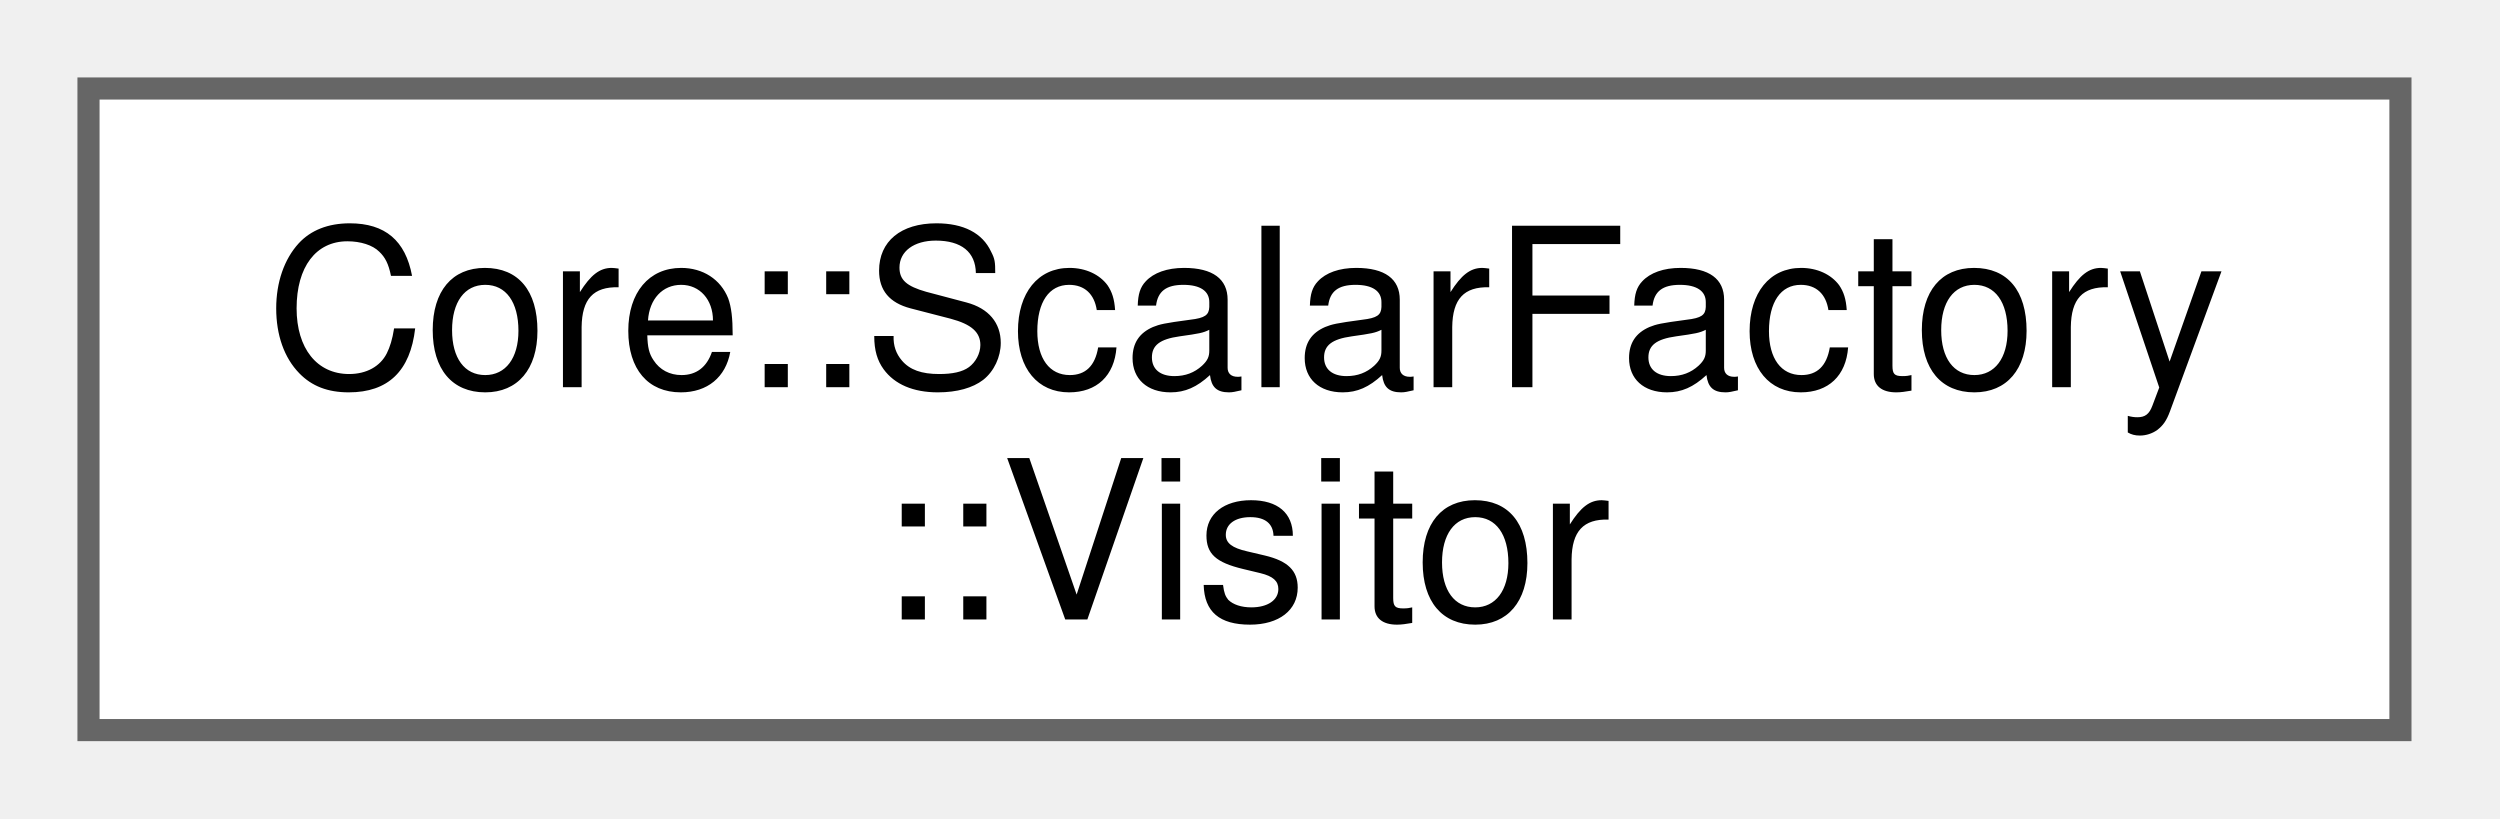
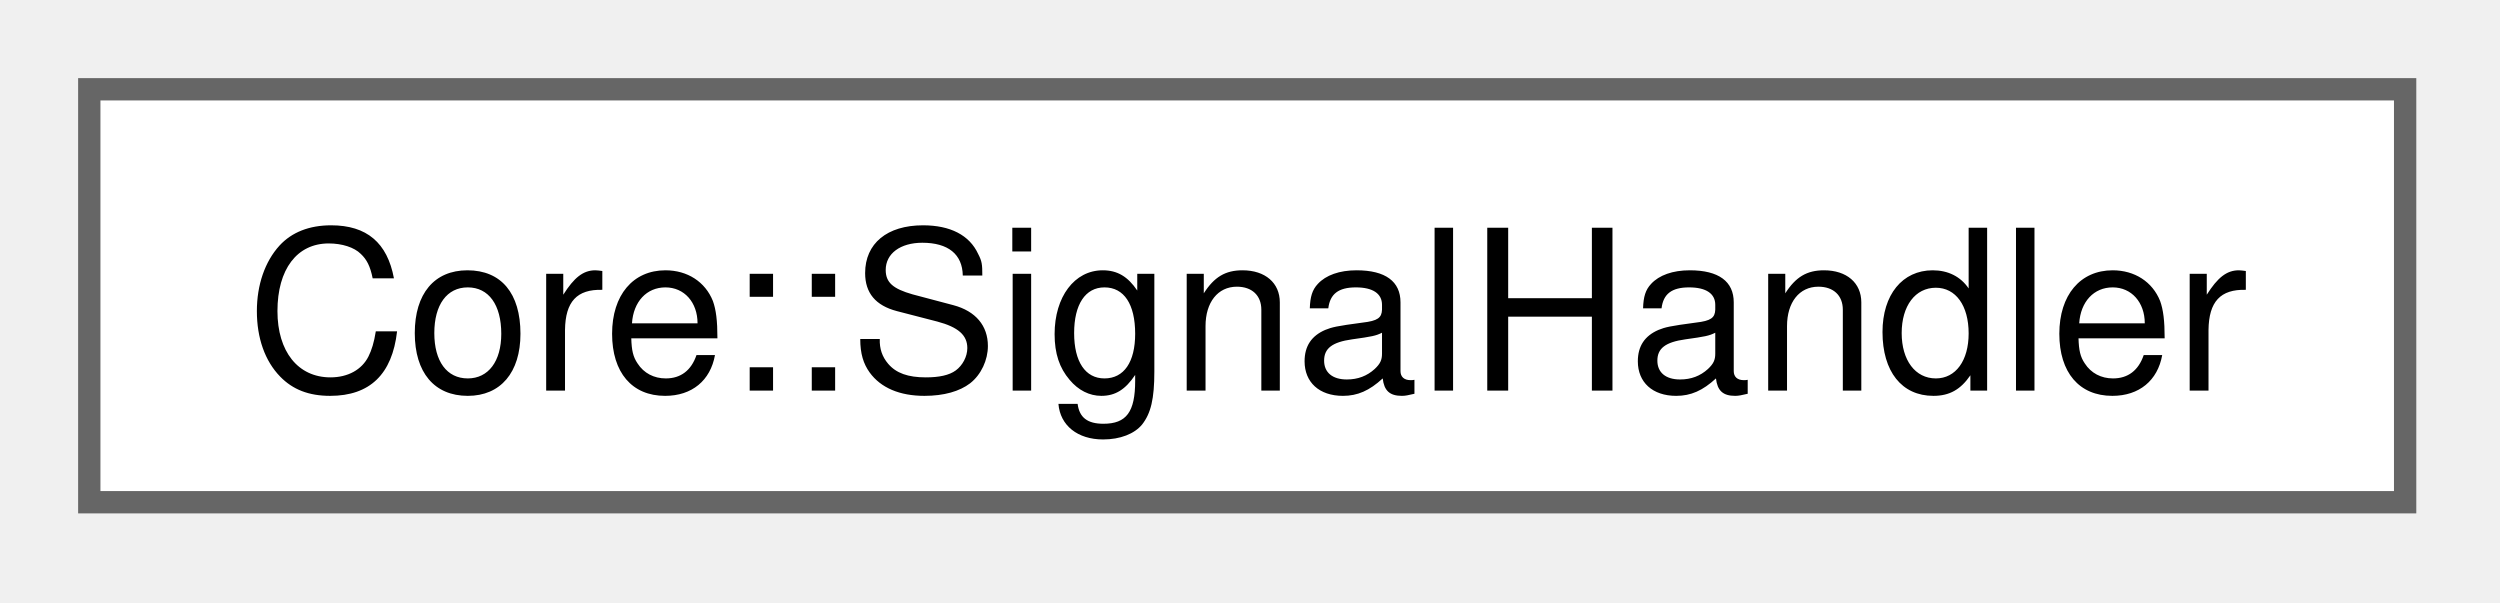
- <svg xmlns="http://www.w3.org/2000/svg" xmlns:xlink="http://www.w3.org/1999/xlink" width="113pt" height="37pt" viewBox="0.00 0.00 113.00 37.00">
-   <g id="graph0" class="graph" transform="scale(1 1) rotate(0) translate(4 33)">
+ <svg xmlns="http://www.w3.org/2000/svg" xmlns:xlink="http://www.w3.org/1999/xlink" width="112pt" height="27pt" viewBox="0.00 0.00 112.00 27.00">
+   <g id="graph0" class="graph" transform="scale(1 1) rotate(0) translate(4 22.5)">
    <g id="Node000000" class="node">
      <g id="a_Node000000">
-         <a xlink:href="structCore_1_1ScalarFactory_1_1Visitor.html" target="_top" xlink:title="Functor struct to visit each type in ScalarVariant and initialize scalar data.">
-           <polygon fill="white" stroke="#666666" points="104.5,-29 0,-29 0,0 104.5,0 104.5,-29" />
-           <text xml:space="preserve" text-anchor="start" x="8" y="-15.5" font-family="Helvetica,sans-Serif" font-size="10.00">Core::ScalarFactory</text>
-           <text xml:space="preserve" text-anchor="middle" x="52.25" y="-5" font-family="Helvetica,sans-Serif" font-size="10.00">::Visitor</text>
+         <a xlink:href="classCore_1_1SignalHandler.html" target="_top" xlink:title="Manages POSIX signals for the application.">
+           <polygon fill="white" stroke="#666666" points="103.75,-18.5 0,-18.5 0,0 103.75,0 103.75,-18.5" />
+           <text xml:space="preserve" text-anchor="middle" x="51.88" y="-5" font-family="Helvetica,sans-Serif" font-size="10.00">Core::SignalHandler</text>
        </a>
      </g>
    </g>
  </g>
</svg>
